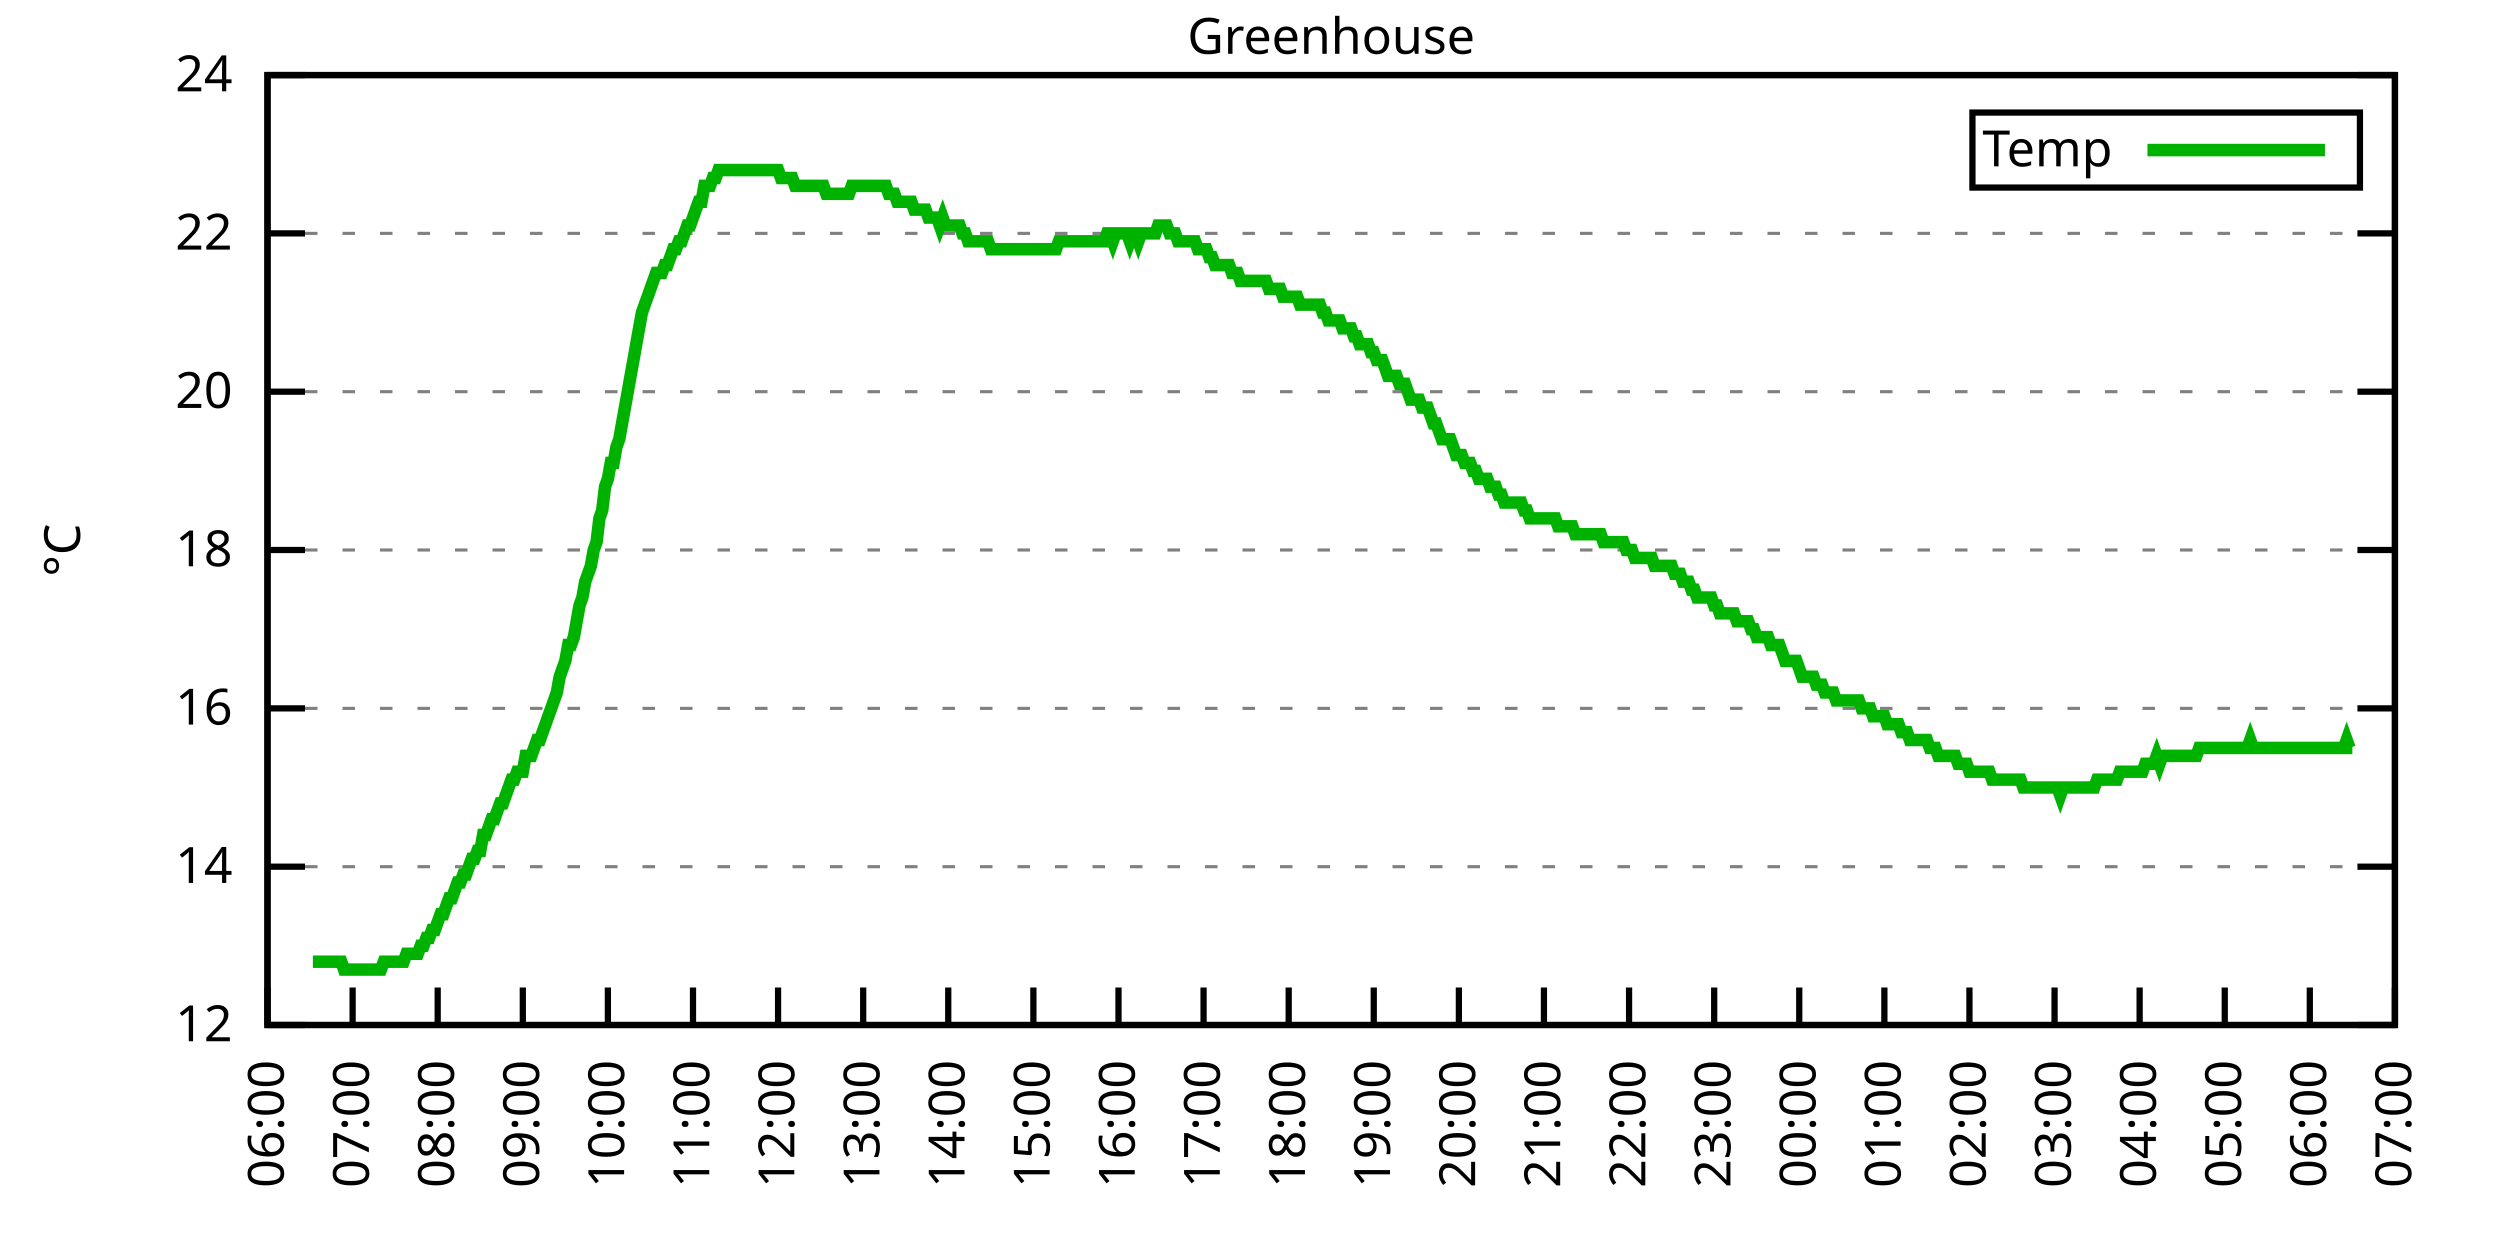
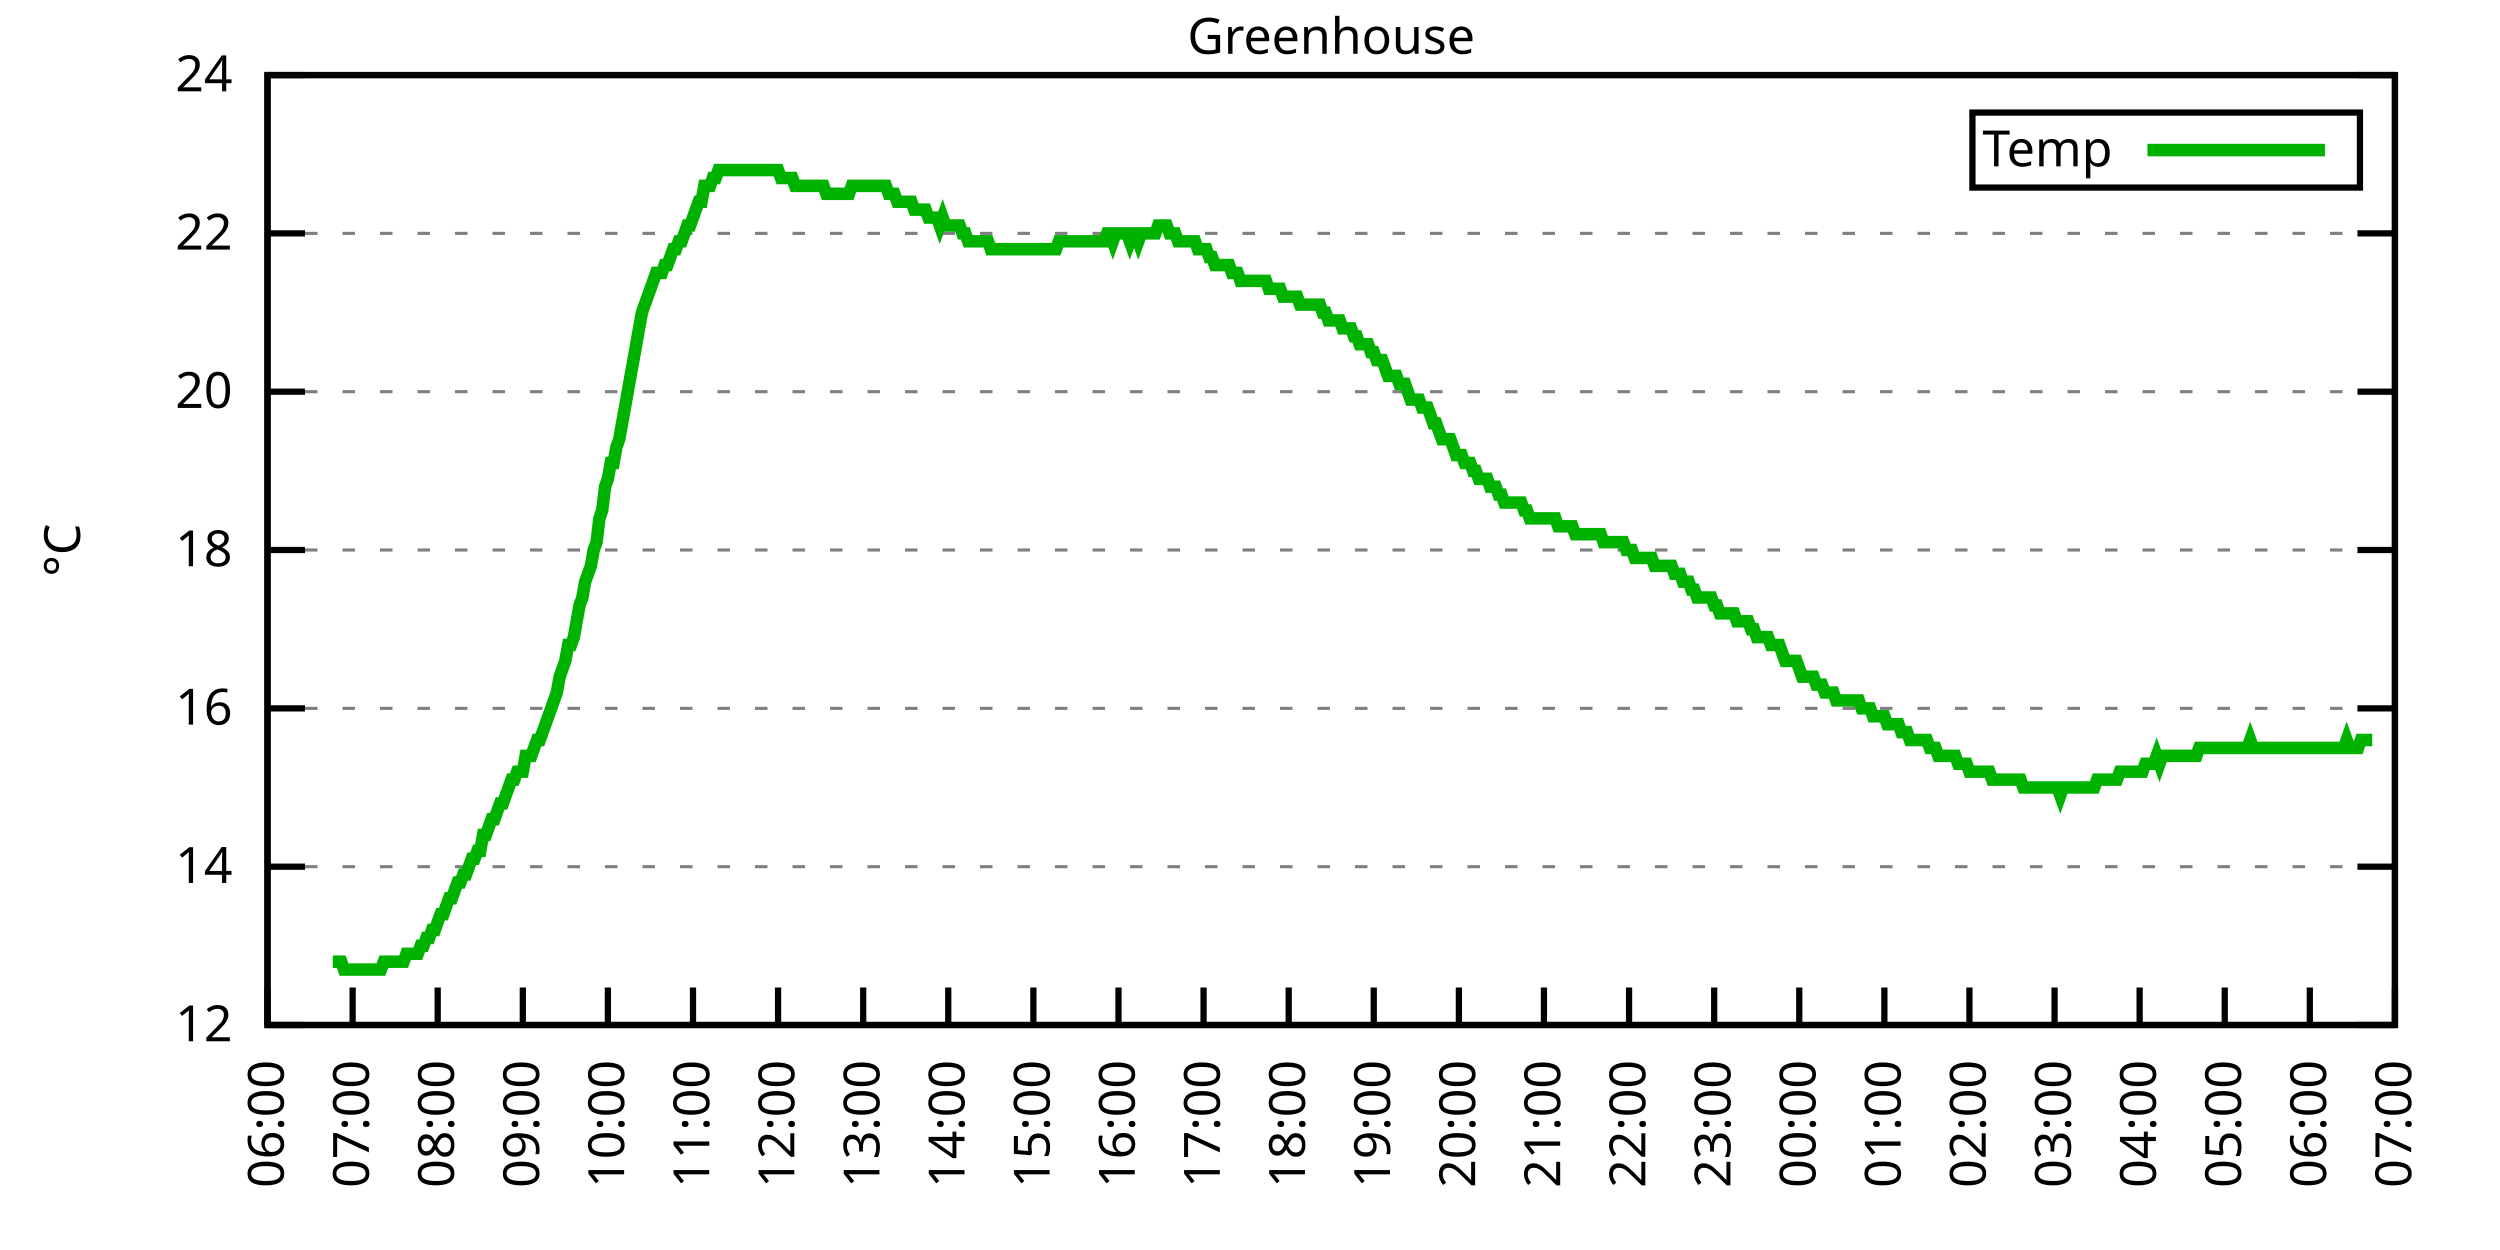
<svg xmlns="http://www.w3.org/2000/svg" xmlns:xlink="http://www.w3.org/1999/xlink" width="400" height="200" viewBox="0 0 400 200">
  <g id="gnuplot_canvas">
    <rect x="0" y="0" width="400" height="200" fill="none" />
    <defs>
      <circle id="gpDot" r="0.5" stroke-width="0.5" stroke="currentColor" />
      <path id="gpPt0" stroke-width="0.333" stroke="currentColor" d="M-1,0 h2 M0,-1 v2" />
      <path id="gpPt1" stroke-width="0.333" stroke="currentColor" d="M-1,-1 L1,1 M1,-1 L-1,1" />
      <path id="gpPt2" stroke-width="0.333" stroke="currentColor" d="M-1,0 L1,0 M0,-1 L0,1 M-1,-1 L1,1 M-1,1 L1,-1" />
      <rect id="gpPt3" stroke-width="0.333" stroke="currentColor" x="-1" y="-1" width="2" height="2" />
      <rect id="gpPt4" stroke-width="0.333" stroke="currentColor" fill="currentColor" x="-1" y="-1" width="2" height="2" />
      <circle id="gpPt5" stroke-width="0.333" stroke="currentColor" cx="0" cy="0" r="1" />
      <use xlink:href="#gpPt5" id="gpPt6" fill="currentColor" stroke="none" />
      <path id="gpPt7" stroke-width="0.333" stroke="currentColor" d="M0,-1.33 L-1.33,0.67 L1.33,0.67 z" />
      <use xlink:href="#gpPt7" id="gpPt8" fill="currentColor" stroke="none" />
      <use xlink:href="#gpPt7" id="gpPt9" stroke="currentColor" transform="rotate(180)" />
      <use xlink:href="#gpPt9" id="gpPt10" fill="currentColor" stroke="none" />
      <use xlink:href="#gpPt3" id="gpPt11" stroke="currentColor" transform="rotate(45)" />
      <use xlink:href="#gpPt11" id="gpPt12" fill="currentColor" stroke="none" />
      <path id="gpPt13" stroke-width="0.333" stroke="currentColor" d="M0,1.330 L1.265,0.411 L0.782,-1.067 L-0.782,-1.076 L-1.265,0.411 z" />
      <use xlink:href="#gpPt13" id="gpPt14" fill="currentColor" stroke="none" />
      <filter id="textbox" filterUnits="objectBoundingBox" x="0" y="0" height="1" width="1">
        <feFlood flood-color="white" flood-opacity="1" result="bgnd" />
        <feComposite in="SourceGraphic" in2="bgnd" operator="atop" />
      </filter>
      <filter id="greybox" filterUnits="objectBoundingBox" x="0" y="0" height="1" width="1">
        <feFlood flood-color="lightgrey" flood-opacity="1" result="grey" />
        <feComposite in="SourceGraphic" in2="grey" operator="atop" />
      </filter>
    </defs>
    <g fill="none" color="white" stroke="currentColor" stroke-width="1.00" stroke-linecap="butt" stroke-linejoin="miter">
</g>
    <g fill="none" color="black" stroke="currentColor" stroke-width="1.00" stroke-linecap="butt" stroke-linejoin="miter">
      <g stroke="none" shape-rendering="crispEdges">
        <polygon fill="rgb(255, 255, 255)" points="42.80,164.00 383.18,164.00 383.18,12.02 42.80,12.02 " />
      </g>
    </g>
    <g fill="none" color="black" stroke="currentColor" stroke-width="1.00" stroke-linecap="butt" stroke-linejoin="miter">
</g>
    <g fill="none" color="black" stroke="black" stroke-width="0.50" stroke-linecap="butt" stroke-linejoin="miter">
</g>
    <g fill="none" color="gray" stroke="currentColor" stroke-width="0.50" stroke-linecap="butt" stroke-linejoin="miter">
      <path stroke="gray" stroke-dasharray="2,4" class="gridline" d="M42.80,164.00 L383.19,164.00  " />
    </g>
    <g fill="none" color="gray" stroke="gray" stroke-width="1.00" stroke-linecap="butt" stroke-linejoin="miter">
</g>
    <g fill="none" color="black" stroke="currentColor" stroke-width="1.00" stroke-linecap="butt" stroke-linejoin="miter">
      <path stroke="black" d="M42.80,164.00 L48.80,164.00 M383.19,164.00 L377.19,164.00  " />
      <g transform="translate(37.20,166.60)" stroke="none" fill="black" font-family="Sans" font-size="8.00" text-anchor="end">
        <text>
          <tspan font-family="Sans"> 12</tspan>
        </text>
      </g>
    </g>
    <g fill="none" color="black" stroke="currentColor" stroke-width="1.00" stroke-linecap="butt" stroke-linejoin="miter">
</g>
    <g fill="none" color="black" stroke="black" stroke-width="0.50" stroke-linecap="butt" stroke-linejoin="miter">
</g>
    <g fill="none" color="gray" stroke="currentColor" stroke-width="0.50" stroke-linecap="butt" stroke-linejoin="miter">
      <path stroke="gray" stroke-dasharray="2,4" class="gridline" d="M42.80,138.67 L383.19,138.67  " />
    </g>
    <g fill="none" color="gray" stroke="gray" stroke-width="1.00" stroke-linecap="butt" stroke-linejoin="miter">
</g>
    <g fill="none" color="black" stroke="currentColor" stroke-width="1.00" stroke-linecap="butt" stroke-linejoin="miter">
      <path stroke="black" d="M42.80,138.67 L48.80,138.67 M383.19,138.67 L377.19,138.67  " />
      <g transform="translate(37.20,141.27)" stroke="none" fill="black" font-family="Sans" font-size="8.00" text-anchor="end">
        <text>
          <tspan font-family="Sans"> 14</tspan>
        </text>
      </g>
    </g>
    <g fill="none" color="black" stroke="currentColor" stroke-width="1.00" stroke-linecap="butt" stroke-linejoin="miter">
</g>
    <g fill="none" color="black" stroke="black" stroke-width="0.50" stroke-linecap="butt" stroke-linejoin="miter">
</g>
    <g fill="none" color="gray" stroke="currentColor" stroke-width="0.50" stroke-linecap="butt" stroke-linejoin="miter">
      <path stroke="gray" stroke-dasharray="2,4" class="gridline" d="M42.80,113.34 L383.19,113.34  " />
    </g>
    <g fill="none" color="gray" stroke="gray" stroke-width="1.00" stroke-linecap="butt" stroke-linejoin="miter">
</g>
    <g fill="none" color="black" stroke="currentColor" stroke-width="1.00" stroke-linecap="butt" stroke-linejoin="miter">
      <path stroke="black" d="M42.80,113.34 L48.80,113.34 M383.19,113.34 L377.19,113.34  " />
      <g transform="translate(37.20,115.94)" stroke="none" fill="black" font-family="Sans" font-size="8.00" text-anchor="end">
        <text>
          <tspan font-family="Sans"> 16</tspan>
        </text>
      </g>
    </g>
    <g fill="none" color="black" stroke="currentColor" stroke-width="1.00" stroke-linecap="butt" stroke-linejoin="miter">
</g>
    <g fill="none" color="black" stroke="black" stroke-width="0.50" stroke-linecap="butt" stroke-linejoin="miter">
</g>
    <g fill="none" color="gray" stroke="currentColor" stroke-width="0.50" stroke-linecap="butt" stroke-linejoin="miter">
      <path stroke="gray" stroke-dasharray="2,4" class="gridline" d="M42.80,88.00 L383.19,88.00  " />
    </g>
    <g fill="none" color="gray" stroke="gray" stroke-width="1.00" stroke-linecap="butt" stroke-linejoin="miter">
</g>
    <g fill="none" color="black" stroke="currentColor" stroke-width="1.00" stroke-linecap="butt" stroke-linejoin="miter">
      <path stroke="black" d="M42.80,88.00 L48.80,88.00 M383.19,88.00 L377.19,88.00  " />
      <g transform="translate(37.20,90.60)" stroke="none" fill="black" font-family="Sans" font-size="8.00" text-anchor="end">
        <text>
          <tspan font-family="Sans"> 18</tspan>
        </text>
      </g>
    </g>
    <g fill="none" color="black" stroke="currentColor" stroke-width="1.00" stroke-linecap="butt" stroke-linejoin="miter">
</g>
    <g fill="none" color="black" stroke="black" stroke-width="0.50" stroke-linecap="butt" stroke-linejoin="miter">
</g>
    <g fill="none" color="gray" stroke="currentColor" stroke-width="0.50" stroke-linecap="butt" stroke-linejoin="miter">
      <path stroke="gray" stroke-dasharray="2,4" class="gridline" d="M42.80,62.67 L383.19,62.67  " />
    </g>
    <g fill="none" color="gray" stroke="gray" stroke-width="1.00" stroke-linecap="butt" stroke-linejoin="miter">
</g>
    <g fill="none" color="black" stroke="currentColor" stroke-width="1.00" stroke-linecap="butt" stroke-linejoin="miter">
      <path stroke="black" d="M42.80,62.67 L48.80,62.67 M383.19,62.67 L377.19,62.67  " />
      <g transform="translate(37.20,65.27)" stroke="none" fill="black" font-family="Sans" font-size="8.00" text-anchor="end">
        <text>
          <tspan font-family="Sans"> 20</tspan>
        </text>
      </g>
    </g>
    <g fill="none" color="black" stroke="currentColor" stroke-width="1.00" stroke-linecap="butt" stroke-linejoin="miter">
</g>
    <g fill="none" color="black" stroke="black" stroke-width="0.50" stroke-linecap="butt" stroke-linejoin="miter">
</g>
    <g fill="none" color="gray" stroke="currentColor" stroke-width="0.50" stroke-linecap="butt" stroke-linejoin="miter">
      <path stroke="gray" stroke-dasharray="2,4" class="gridline" d="M42.80,37.34 L383.19,37.34  " />
    </g>
    <g fill="none" color="gray" stroke="gray" stroke-width="1.00" stroke-linecap="butt" stroke-linejoin="miter">
</g>
    <g fill="none" color="black" stroke="currentColor" stroke-width="1.00" stroke-linecap="butt" stroke-linejoin="miter">
      <path stroke="black" d="M42.80,37.34 L48.80,37.34 M383.19,37.34 L377.19,37.34  " />
      <g transform="translate(37.20,39.94)" stroke="none" fill="black" font-family="Sans" font-size="8.00" text-anchor="end">
        <text>
          <tspan font-family="Sans"> 22</tspan>
        </text>
      </g>
    </g>
    <g fill="none" color="black" stroke="currentColor" stroke-width="1.00" stroke-linecap="butt" stroke-linejoin="miter">
</g>
    <g fill="none" color="black" stroke="black" stroke-width="0.50" stroke-linecap="butt" stroke-linejoin="miter">
</g>
    <g fill="none" color="gray" stroke="currentColor" stroke-width="0.50" stroke-linecap="butt" stroke-linejoin="miter">
      <path stroke="gray" stroke-dasharray="2,4" class="gridline" d="M42.80,12.01 L383.19,12.01  " />
    </g>
    <g fill="none" color="gray" stroke="gray" stroke-width="1.00" stroke-linecap="butt" stroke-linejoin="miter">
</g>
    <g fill="none" color="black" stroke="currentColor" stroke-width="1.00" stroke-linecap="butt" stroke-linejoin="miter">
      <path stroke="black" d="M42.80,12.01 L48.80,12.01 M383.19,12.01 L377.19,12.01  " />
      <g transform="translate(37.20,14.61)" stroke="none" fill="black" font-family="Sans" font-size="8.00" text-anchor="end">
        <text>
          <tspan font-family="Sans"> 24</tspan>
        </text>
      </g>
    </g>
    <g fill="none" color="black" stroke="currentColor" stroke-width="1.00" stroke-linecap="butt" stroke-linejoin="miter">
      <path stroke="black" d="M42.80,164.00 L42.80,158.00  " />
      <g transform="translate(45.40,169.60) rotate(270.00)" stroke="none" fill="black" font-family="Sans" font-size="8.00" text-anchor="end">
        <text>
          <tspan font-family="Sans">06:00</tspan>
        </text>
      </g>
    </g>
    <g fill="none" color="black" stroke="currentColor" stroke-width="1.00" stroke-linecap="butt" stroke-linejoin="miter">
      <path stroke="black" d="M56.42,164.00 L56.42,158.00  " />
      <g transform="translate(59.02,169.60) rotate(270.00)" stroke="none" fill="black" font-family="Sans" font-size="8.00" text-anchor="end">
        <text>
          <tspan font-family="Sans">07:00</tspan>
        </text>
      </g>
    </g>
    <g fill="none" color="black" stroke="currentColor" stroke-width="1.00" stroke-linecap="butt" stroke-linejoin="miter">
      <path stroke="black" d="M70.03,164.00 L70.03,158.00  " />
      <g transform="translate(72.63,169.60) rotate(270.00)" stroke="none" fill="black" font-family="Sans" font-size="8.00" text-anchor="end">
        <text>
          <tspan font-family="Sans">08:00</tspan>
        </text>
      </g>
    </g>
    <g fill="none" color="black" stroke="currentColor" stroke-width="1.00" stroke-linecap="butt" stroke-linejoin="miter">
      <path stroke="black" d="M83.65,164.00 L83.65,158.00  " />
      <g transform="translate(86.25,169.60) rotate(270.00)" stroke="none" fill="black" font-family="Sans" font-size="8.00" text-anchor="end">
        <text>
          <tspan font-family="Sans">09:00</tspan>
        </text>
      </g>
    </g>
    <g fill="none" color="black" stroke="currentColor" stroke-width="1.00" stroke-linecap="butt" stroke-linejoin="miter">
      <path stroke="black" d="M97.26,164.00 L97.26,158.00  " />
      <g transform="translate(99.86,169.60) rotate(270.00)" stroke="none" fill="black" font-family="Sans" font-size="8.00" text-anchor="end">
        <text>
          <tspan font-family="Sans">10:00</tspan>
        </text>
      </g>
    </g>
    <g fill="none" color="black" stroke="currentColor" stroke-width="1.00" stroke-linecap="butt" stroke-linejoin="miter">
      <path stroke="black" d="M110.88,164.00 L110.88,158.00  " />
      <g transform="translate(113.48,169.60) rotate(270.00)" stroke="none" fill="black" font-family="Sans" font-size="8.00" text-anchor="end">
        <text>
          <tspan font-family="Sans">11:00</tspan>
        </text>
      </g>
    </g>
    <g fill="none" color="black" stroke="currentColor" stroke-width="1.00" stroke-linecap="butt" stroke-linejoin="miter">
      <path stroke="black" d="M124.49,164.00 L124.49,158.00  " />
      <g transform="translate(127.09,169.60) rotate(270.00)" stroke="none" fill="black" font-family="Sans" font-size="8.00" text-anchor="end">
        <text>
          <tspan font-family="Sans">12:00</tspan>
        </text>
      </g>
    </g>
    <g fill="none" color="black" stroke="currentColor" stroke-width="1.00" stroke-linecap="butt" stroke-linejoin="miter">
      <path stroke="black" d="M138.11,164.00 L138.11,158.00  " />
      <g transform="translate(140.71,169.60) rotate(270.00)" stroke="none" fill="black" font-family="Sans" font-size="8.00" text-anchor="end">
        <text>
          <tspan font-family="Sans">13:00</tspan>
        </text>
      </g>
    </g>
    <g fill="none" color="black" stroke="currentColor" stroke-width="1.00" stroke-linecap="butt" stroke-linejoin="miter">
      <path stroke="black" d="M151.72,164.00 L151.72,158.00  " />
      <g transform="translate(154.32,169.60) rotate(270.00)" stroke="none" fill="black" font-family="Sans" font-size="8.00" text-anchor="end">
        <text>
          <tspan font-family="Sans">14:00</tspan>
        </text>
      </g>
    </g>
    <g fill="none" color="black" stroke="currentColor" stroke-width="1.00" stroke-linecap="butt" stroke-linejoin="miter">
      <path stroke="black" d="M165.34,164.00 L165.34,158.00  " />
      <g transform="translate(167.94,169.60) rotate(270.00)" stroke="none" fill="black" font-family="Sans" font-size="8.00" text-anchor="end">
        <text>
          <tspan font-family="Sans">15:00</tspan>
        </text>
      </g>
    </g>
    <g fill="none" color="black" stroke="currentColor" stroke-width="1.00" stroke-linecap="butt" stroke-linejoin="miter">
      <path stroke="black" d="M178.96,164.00 L178.96,158.00  " />
      <g transform="translate(181.56,169.60) rotate(270.00)" stroke="none" fill="black" font-family="Sans" font-size="8.00" text-anchor="end">
        <text>
          <tspan font-family="Sans">16:00</tspan>
        </text>
      </g>
    </g>
    <g fill="none" color="black" stroke="currentColor" stroke-width="1.00" stroke-linecap="butt" stroke-linejoin="miter">
      <path stroke="black" d="M192.57,164.00 L192.57,158.00  " />
      <g transform="translate(195.17,169.60) rotate(270.00)" stroke="none" fill="black" font-family="Sans" font-size="8.00" text-anchor="end">
        <text>
          <tspan font-family="Sans">17:00</tspan>
        </text>
      </g>
    </g>
    <g fill="none" color="black" stroke="currentColor" stroke-width="1.00" stroke-linecap="butt" stroke-linejoin="miter">
      <path stroke="black" d="M206.19,164.00 L206.19,158.00  " />
      <g transform="translate(208.79,169.60) rotate(270.00)" stroke="none" fill="black" font-family="Sans" font-size="8.00" text-anchor="end">
        <text>
          <tspan font-family="Sans">18:00</tspan>
        </text>
      </g>
    </g>
    <g fill="none" color="black" stroke="currentColor" stroke-width="1.00" stroke-linecap="butt" stroke-linejoin="miter">
      <path stroke="black" d="M219.80,164.00 L219.80,158.00  " />
      <g transform="translate(222.40,169.60) rotate(270.00)" stroke="none" fill="black" font-family="Sans" font-size="8.00" text-anchor="end">
        <text>
          <tspan font-family="Sans">19:00</tspan>
        </text>
      </g>
    </g>
    <g fill="none" color="black" stroke="currentColor" stroke-width="1.00" stroke-linecap="butt" stroke-linejoin="miter">
      <path stroke="black" d="M233.42,164.00 L233.42,158.00  " />
      <g transform="translate(236.02,169.60) rotate(270.00)" stroke="none" fill="black" font-family="Sans" font-size="8.00" text-anchor="end">
        <text>
          <tspan font-family="Sans">20:00</tspan>
        </text>
      </g>
    </g>
    <g fill="none" color="black" stroke="currentColor" stroke-width="1.00" stroke-linecap="butt" stroke-linejoin="miter">
      <path stroke="black" d="M247.03,164.00 L247.03,158.00  " />
      <g transform="translate(249.63,169.60) rotate(270.00)" stroke="none" fill="black" font-family="Sans" font-size="8.00" text-anchor="end">
        <text>
          <tspan font-family="Sans">21:00</tspan>
        </text>
      </g>
    </g>
    <g fill="none" color="black" stroke="currentColor" stroke-width="1.00" stroke-linecap="butt" stroke-linejoin="miter">
      <path stroke="black" d="M260.65,164.00 L260.65,158.00  " />
      <g transform="translate(263.25,169.60) rotate(270.00)" stroke="none" fill="black" font-family="Sans" font-size="8.00" text-anchor="end">
        <text>
          <tspan font-family="Sans">22:00</tspan>
        </text>
      </g>
    </g>
    <g fill="none" color="black" stroke="currentColor" stroke-width="1.00" stroke-linecap="butt" stroke-linejoin="miter">
      <path stroke="black" d="M274.27,164.00 L274.27,158.00  " />
      <g transform="translate(276.87,169.60) rotate(270.00)" stroke="none" fill="black" font-family="Sans" font-size="8.00" text-anchor="end">
        <text>
          <tspan font-family="Sans">23:00</tspan>
        </text>
      </g>
    </g>
    <g fill="none" color="black" stroke="currentColor" stroke-width="1.00" stroke-linecap="butt" stroke-linejoin="miter">
      <path stroke="black" d="M287.88,164.00 L287.88,158.00  " />
      <g transform="translate(290.48,169.60) rotate(270.00)" stroke="none" fill="black" font-family="Sans" font-size="8.00" text-anchor="end">
        <text>
          <tspan font-family="Sans">00:00</tspan>
        </text>
      </g>
    </g>
    <g fill="none" color="black" stroke="currentColor" stroke-width="1.00" stroke-linecap="butt" stroke-linejoin="miter">
      <path stroke="black" d="M301.50,164.00 L301.50,158.00  " />
      <g transform="translate(304.10,169.60) rotate(270.00)" stroke="none" fill="black" font-family="Sans" font-size="8.00" text-anchor="end">
        <text>
          <tspan font-family="Sans">01:00</tspan>
        </text>
      </g>
    </g>
    <g fill="none" color="black" stroke="currentColor" stroke-width="1.00" stroke-linecap="butt" stroke-linejoin="miter">
      <path stroke="black" d="M315.11,164.00 L315.11,158.00  " />
      <g transform="translate(317.71,169.60) rotate(270.00)" stroke="none" fill="black" font-family="Sans" font-size="8.00" text-anchor="end">
        <text>
          <tspan font-family="Sans">02:00</tspan>
        </text>
      </g>
    </g>
    <g fill="none" color="black" stroke="currentColor" stroke-width="1.00" stroke-linecap="butt" stroke-linejoin="miter">
      <path stroke="black" d="M328.73,164.00 L328.73,158.00  " />
      <g transform="translate(331.33,169.60) rotate(270.00)" stroke="none" fill="black" font-family="Sans" font-size="8.00" text-anchor="end">
        <text>
          <tspan font-family="Sans">03:00</tspan>
        </text>
      </g>
    </g>
    <g fill="none" color="black" stroke="currentColor" stroke-width="1.00" stroke-linecap="butt" stroke-linejoin="miter">
      <path stroke="black" d="M342.34,164.00 L342.34,158.00  " />
      <g transform="translate(344.94,169.60) rotate(270.00)" stroke="none" fill="black" font-family="Sans" font-size="8.00" text-anchor="end">
        <text>
          <tspan font-family="Sans">04:00</tspan>
        </text>
      </g>
    </g>
    <g fill="none" color="black" stroke="currentColor" stroke-width="1.00" stroke-linecap="butt" stroke-linejoin="miter">
      <path stroke="black" d="M355.96,164.00 L355.96,158.00  " />
      <g transform="translate(358.56,169.60) rotate(270.00)" stroke="none" fill="black" font-family="Sans" font-size="8.00" text-anchor="end">
        <text>
          <tspan font-family="Sans">05:00</tspan>
        </text>
      </g>
    </g>
    <g fill="none" color="black" stroke="currentColor" stroke-width="1.00" stroke-linecap="butt" stroke-linejoin="miter">
      <path stroke="black" d="M369.57,164.00 L369.57,158.00  " />
      <g transform="translate(372.17,169.60) rotate(270.00)" stroke="none" fill="black" font-family="Sans" font-size="8.00" text-anchor="end">
        <text>
          <tspan font-family="Sans">06:00</tspan>
        </text>
      </g>
    </g>
    <g fill="none" color="black" stroke="currentColor" stroke-width="1.00" stroke-linecap="butt" stroke-linejoin="miter">
      <path stroke="black" d="M383.19,164.00 L383.19,158.00  " />
      <g transform="translate(385.79,169.60) rotate(270.00)" stroke="none" fill="black" font-family="Sans" font-size="8.00" text-anchor="end">
        <text>
          <tspan font-family="Sans">07:00</tspan>
        </text>
      </g>
    </g>
    <g fill="none" color="black" stroke="currentColor" stroke-width="1.00" stroke-linecap="butt" stroke-linejoin="miter">
</g>
    <g fill="none" color="black" stroke="currentColor" stroke-width="1.00" stroke-linecap="butt" stroke-linejoin="miter">
      <path stroke="black" d="M42.80,12.01 L42.80,164.00 L383.19,164.00 L383.19,12.01 L42.80,12.01 Z  " />
    </g>
    <g fill="none" color="black" stroke="currentColor" stroke-width="1.00" stroke-linecap="butt" stroke-linejoin="miter">
</g>
    <g fill="none" color="black" stroke="currentColor" stroke-width="1.00" stroke-linecap="butt" stroke-linejoin="miter">
      <path stroke="black" d="M315.59,30.01 L315.59,18.01 L377.59,18.01 L377.59,30.01 L315.59,30.01 Z  " />
    </g>
    <g id="Greenhouse_plot_1">
      <g fill="none" color="white" stroke="black" stroke-width="2.00" stroke-linecap="butt" stroke-linejoin="miter">
</g>
      <g fill="none" color="black" stroke="currentColor" stroke-width="2.00" stroke-linecap="butt" stroke-linejoin="miter">
        <g transform="translate(337.99,26.61)" stroke="none" fill="black" font-family="Sans" font-size="8.00" text-anchor="end">
          <text>
            <tspan font-family="Sans">Temp</tspan>
          </text>
        </g>
      </g>
      <g fill="none" color="black" stroke="currentColor" stroke-width="2.00" stroke-linecap="butt" stroke-linejoin="miter">
-         <path stroke="rgb(  0, 178,   0)" d="M343.59,24.01 L371.99,24.01 M50.06,153.87 L50.52,153.87 L50.97,153.87 L51.42,153.87 L51.88,153.87 L52.33,153.87   L52.78,153.87 L53.24,153.87 L53.69,153.87 L54.15,153.87 L54.60,153.87 L55.05,155.13 L55.51,155.13 L55.96,155.13   L56.42,155.13 L56.87,155.13 L57.32,155.13 L57.78,155.13 L58.23,155.13 L58.68,155.13 L59.14,155.13 L59.59,155.13   L60.05,155.13 L60.50,155.13 L60.95,155.13 L61.41,153.87 L61.86,153.87 L62.32,153.87 L62.77,153.87 L63.22,153.87   L63.68,153.87 L64.13,153.87 L64.58,153.87 L65.04,152.60 L65.49,152.60 L65.95,152.60 L66.40,152.60 L66.85,152.60   L67.31,151.33 L67.76,151.33 L68.22,150.07 L68.67,150.07 L69.12,148.80 L69.58,148.80 L70.03,147.53 L70.49,146.27   L70.94,146.27 L71.39,145.00 L71.85,143.73 L72.30,143.73 L72.75,142.47 L73.21,141.20 L73.66,141.20 L74.12,139.93   L74.57,139.93 L75.02,138.67 L75.48,137.40 L75.93,137.40 L76.39,136.14 L76.84,136.14 L77.29,133.60 L77.75,133.60   L78.20,132.34 L78.65,131.07 L79.11,131.07 L79.56,129.80 L80.02,128.54 L80.47,128.54 L80.92,127.27 L81.38,126.00   L81.83,124.74 L82.29,124.74 L82.74,123.47 L83.19,123.47 L83.65,123.47 L84.10,120.94 L84.55,120.94 L85.01,120.94   L85.46,119.67 L85.92,118.40 L86.37,118.40 L86.82,117.14 L87.28,115.87 L87.73,114.60 L88.19,113.34 L88.64,112.07   L89.09,110.80 L89.55,108.27 L90.00,107.00 L90.45,105.74 L90.91,103.20 L91.36,103.20 L91.82,101.94 L92.27,99.40   L92.72,96.87 L93.18,95.60 L93.63,93.07 L94.09,91.80 L94.54,90.54 L94.99,88.00 L95.45,86.74 L95.90,82.94   L96.35,81.67 L96.81,77.87 L97.26,76.61 L97.72,74.07 L98.17,74.07 L98.62,71.54 L99.08,70.27 L99.53,67.74   L99.99,65.21 L100.44,62.67 L100.89,60.14 L101.35,57.61 L101.80,55.07 L102.25,52.54 L102.71,50.01 L103.16,48.74   L103.62,47.47 L104.07,46.21 L104.52,44.94 L104.98,43.67 L105.43,43.67 L105.89,43.67 L106.34,42.41 L106.79,42.41   L107.25,41.14 L107.70,39.87 L108.15,39.87 L108.61,38.61 L109.06,38.61 L109.52,37.34 L109.97,36.08 L110.42,36.08   L110.88,34.81 L111.33,33.54 L111.79,32.28 L112.24,32.28 L112.69,29.74 L113.15,29.74 L113.60,29.74 L114.05,28.48   L114.51,28.48 L114.96,27.21 L115.42,27.21 L115.87,27.21 L116.32,27.21 L116.78,27.21 L117.23,27.21 L117.69,27.21   L118.14,27.21 L118.59,27.21 L119.05,27.21 L119.50,27.21 L119.96,27.21 L120.41,27.21 L120.86,27.21 L121.32,27.21   L121.77,27.21 L122.22,27.21 L122.68,27.21 L123.13,27.21 L123.59,27.21 L124.04,27.21 L124.49,27.21 L124.95,28.48   L125.40,28.48 L125.86,28.48 L126.31,28.48 L126.76,28.48 L127.22,29.74 L127.67,29.74 L128.12,29.74 L128.58,29.74   L129.03,29.74 L129.49,29.74 L129.94,29.74 L130.39,29.74 L130.85,29.74 L131.30,29.74 L131.76,29.74 L132.21,31.01   L132.66,31.01 L133.12,31.01 L133.57,31.01 L134.02,31.01 L134.48,31.01 L134.93,31.01 L135.39,31.01 L135.84,31.01   L136.29,29.74 L136.75,29.74 L137.20,29.74 L137.66,29.74 L138.11,29.74 L138.56,29.74 L139.02,29.74 L139.47,29.74   L139.92,29.74 L140.38,29.74 L140.83,29.74 L141.29,29.74 L141.74,29.74 L142.19,31.01 L142.65,31.01 L143.10,31.01   L143.56,32.28 L144.01,32.28 L144.46,32.28 L144.92,32.28 L145.37,32.28 L145.82,32.28 L146.28,33.54 L146.73,33.54   L147.19,33.54 L147.64,33.54 L148.09,33.54 L148.55,34.81 L149.00,34.81 L149.46,34.81 L149.91,34.81 L150.36,36.08   L150.82,34.81 L151.27,36.08 L151.72,36.08 L152.18,36.08 L152.63,36.08 L153.09,36.08 L153.54,36.08 L153.99,37.34   L154.45,37.34 L154.90,38.61 L155.36,38.61 L155.81,38.61 L156.26,38.61 L156.72,38.61 L157.17,38.61 L157.62,38.61   L158.08,38.61 L158.53,39.87 L158.99,39.87 L159.44,39.87 L159.89,39.87 L160.35,39.87 L160.80,39.87 L161.26,39.87   L161.71,39.87 L162.16,39.87 L162.62,39.87 L163.07,39.87 L163.52,39.87 L163.98,39.87 L164.43,39.87 L164.89,39.87   L165.34,39.87 L165.79,39.87 L166.25,39.87 L166.70,39.87 L167.16,39.87 L167.61,39.87 L168.06,39.87 L168.52,39.87   L168.97,39.87 L169.43,38.61 L169.88,38.61 L170.33,38.61 L170.79,38.61 L171.24,38.61 L171.69,38.61 L172.15,38.61   L172.60,38.61 L173.06,38.61 L173.51,38.61 L173.96,38.61 L174.42,38.61 L174.87,38.61 L175.33,38.61 L175.78,38.61   L176.23,38.61 L176.69,38.61 L177.14,37.34 L177.59,37.34 L178.05,38.61 L178.50,37.34 L178.96,37.34 L179.41,37.34   L179.86,37.34 L180.32,37.34 L180.77,38.61 L181.23,37.34 L181.68,37.34 L182.13,38.61 L182.59,37.34 L183.04,37.34   L183.49,37.34 L183.95,37.34 L184.40,37.34 L184.86,37.34 L185.31,36.08 L185.76,36.08 L186.22,36.08 L186.67,36.08   L187.13,37.34 L187.58,37.34 L188.03,37.34 L188.49,38.61 L188.94,38.61 L189.39,38.61 L189.85,38.61 L190.30,38.61   L190.76,38.61 L191.21,38.61 L191.66,39.87 L192.12,39.87 L192.57,39.87 L193.03,39.87 L193.48,41.14 L193.93,41.14   L194.39,42.41 L194.84,42.41 L195.29,42.41 L195.75,42.41 L196.20,42.41 L196.66,42.41 L197.11,43.67 L197.56,43.67   L198.02,43.67 L198.47,44.94 L198.93,44.94 L199.38,44.94 L199.83,44.94 L200.29,44.94 L200.74,44.94 L201.19,44.94   L201.65,44.94 L202.10,44.94 L202.56,44.94 L203.01,46.21 L203.46,46.21 L203.92,46.21 L204.37,46.21 L204.83,46.21   L205.28,47.47 L205.73,47.47 L206.19,47.47 L206.64,47.47 L207.09,47.47 L207.55,47.47 L208.00,48.74 L208.46,48.74   L208.91,48.74 L209.36,48.74 L209.82,48.74 L210.27,48.74 L210.73,48.74 L211.18,48.74 L211.63,50.01 L212.09,50.01   L212.54,51.27 L213.00,51.27 L213.45,51.27 L213.90,51.27 L214.36,51.27 L214.81,52.54 L215.26,52.54 L215.72,52.54   L216.17,52.54 L216.63,53.81 L217.08,53.81 L217.53,55.07 L217.99,55.07 L218.44,55.07 L218.90,55.07 L219.35,56.34   L219.80,56.34 L220.26,57.61 L220.71,57.61 L221.16,57.61 L221.62,58.87 L222.07,60.14 L222.53,60.14 L222.98,60.14   L223.43,60.14 L223.89,61.41 L224.34,61.41 L224.80,61.41 L225.25,62.67 L225.70,63.94 L226.16,63.94 L226.61,63.94   L227.06,63.94 L227.52,65.21 L227.97,65.21 L228.43,65.21 L228.88,66.47 L229.33,67.74 L229.79,67.74 L230.24,69.01   L230.70,70.27 L231.15,70.27 L231.60,70.27 L232.06,70.27 L232.51,71.54 L232.96,72.81 L233.42,72.81 L233.87,72.81   L234.33,74.07 L234.78,74.07 L235.23,74.07 L235.69,75.34 L236.14,75.34 L236.60,76.61 L237.05,76.61 L237.50,76.61   L237.96,76.61 L238.41,77.87 L238.86,77.87 L239.32,77.87 L239.77,79.14 L240.23,79.14 L240.68,80.41 L241.13,80.41   L241.59,80.41 L242.04,80.41 L242.50,80.41 L242.95,80.41 L243.40,80.41 L243.86,81.67 L244.31,81.67 L244.76,82.94   L245.22,82.94 L245.67,82.94 L246.13,82.94 L246.58,82.94 L247.03,82.94 L247.49,82.94 L247.94,82.94 L248.40,82.94   L248.85,82.94 L249.30,84.21 L249.76,84.21 L250.21,84.21 L250.66,84.21 L251.12,84.21 L251.57,84.21 L252.03,85.47   L252.48,85.47 L252.93,85.47 L253.39,85.47 L253.84,85.47 L254.30,85.47 L254.75,85.47 L255.20,85.47 L255.66,85.47   L256.11,85.47 L256.56,86.74 L257.02,86.74 L257.47,86.74 L257.93,86.74 L258.38,86.74 L258.83,86.74 L259.29,86.74   L259.74,86.74 L260.20,88.00 L260.65,88.00 L261.10,88.00 L261.56,89.27 L262.01,89.27 L262.47,89.27 L262.92,89.27   L263.37,89.27 L263.83,89.27 L264.28,89.27 L264.73,90.54 L265.19,90.54 L265.64,90.54 L266.10,90.54 L266.55,90.54   L267.00,90.54 L267.46,90.54 L267.91,91.80 L268.37,91.80 L268.82,91.80 L269.27,93.07 L269.73,93.07 L270.18,93.07   L270.63,94.34 L271.09,94.34 L271.54,95.60 L272.00,95.60 L272.45,95.60 L272.90,95.60 L273.36,95.60 L273.81,95.60   L274.27,96.87 L274.72,96.87 L275.17,98.14 L275.63,98.14 L276.08,98.14 L276.53,98.14 L276.99,98.14 L277.44,98.14   L277.90,99.40 L278.35,99.40 L278.80,99.40 L279.26,99.40 L279.71,99.40 L280.17,100.67 L280.62,100.67 L281.07,101.94   L281.53,101.94 L281.98,101.94 L282.43,101.94 L282.89,101.94 L283.34,103.20 L283.80,103.20 L284.25,103.20 L284.70,103.20   L285.16,104.47 L285.61,105.74 L286.07,105.74 L286.52,105.74 L286.97,105.74 L287.43,105.74 L287.88,107.00 L288.33,108.27   L288.79,108.27 L289.24,108.27 L289.70,108.27 L290.15,108.27 L290.60,109.54 L291.06,109.54 L291.51,109.54 L291.97,110.80   L292.42,110.80 L292.87,110.80 L293.33,110.80 L293.78,112.07 L294.23,112.07 L294.69,112.07 L295.14,112.07 L295.60,112.07   L296.05,112.07 L296.50,112.07 L296.96,112.07 L297.41,112.07 L297.87,113.34 L298.32,113.34 L298.77,113.34 L299.23,113.34   L299.68,114.60 L300.13,114.60 L300.59,114.60 L301.04,114.60 L301.50,114.60 L301.95,115.87 L302.40,115.87 L302.86,115.87   L303.31,115.87 L303.77,115.87 L304.22,117.14 L304.67,117.14 L305.13,117.14 L305.58,118.40 L306.03,118.40 L306.49,118.40   L306.94,118.40 L307.40,118.40 L307.85,118.40 L308.30,118.40 L308.76,119.67 L309.21,119.67 L309.67,119.67 L310.12,120.94   L310.57,120.94 L311.03,120.94 L311.48,120.94 L311.94,120.94 L312.39,120.94 L312.84,120.94 L313.30,122.20 L313.75,122.20   L314.20,122.20 L314.66,122.20 L315.11,123.47 L315.57,123.47 L316.02,123.47 L316.47,123.47 L316.93,123.47 L317.38,123.47   L317.84,123.47 L318.29,123.47 L318.74,124.74 L319.20,124.74 L319.65,124.74 L320.10,124.74 L320.56,124.74 L321.01,124.74   L321.47,124.74 L321.92,124.74 L322.37,124.74 L322.83,124.74 L323.28,124.74 L323.74,126.00 L324.19,126.00 L324.64,126.00   L325.10,126.00 L325.55,126.00 L326.00,126.00 L326.46,126.00 L326.91,126.00 L327.37,126.00 L327.82,126.00 L328.27,126.00   L328.73,126.00 L329.18,126.00 L329.64,127.27 L330.09,126.00 L330.54,126.00 L331.00,126.00 L331.45,126.00 L331.90,126.00   L332.36,126.00 L332.81,126.00 L333.27,126.00 L333.72,126.00 L334.17,126.00 L334.63,126.00 L335.08,126.00 L335.54,124.74   L335.99,124.74 L336.44,124.74 L336.90,124.74 L337.35,124.74 L337.80,124.74 L338.26,124.74 L338.71,124.74 L339.17,123.47   L339.62,123.47 L340.07,123.47 L340.53,123.47 L340.98,123.47 L341.44,123.47 L341.89,123.47 L342.34,123.47 L342.80,123.47   L343.25,122.20 L343.70,122.20 L344.16,122.20 L344.61,122.20 L345.07,120.94 L345.52,122.20 L345.97,120.94 L346.43,120.94   L346.88,120.94 L347.34,120.94 L347.79,120.94 L348.24,120.94 L348.70,120.94 L349.15,120.94 L349.60,120.94 L350.06,120.94   L350.51,120.94 L350.97,120.94 L351.42,120.94 L351.87,119.67 L352.33,119.67 L352.78,119.67 L353.24,119.67 L353.69,119.67   L354.14,119.67 L354.60,119.67 L355.05,119.67 L355.50,119.67 L355.96,119.67 L356.41,119.67 L356.87,119.67 L357.32,119.67   L357.77,119.67 L358.23,119.67 L358.68,119.67 L359.14,119.67 L359.59,119.67 L360.04,118.40 L360.50,119.67 L360.95,119.67   L361.41,119.67 L361.86,119.67 L362.31,119.67 L362.77,119.67 L363.22,119.67 L363.67,119.67 L364.13,119.67 L364.58,119.67   L365.04,119.67 L365.49,119.67 L365.94,119.67 L366.40,119.67 L366.85,119.67 L367.31,119.67 L367.76,119.67 L368.21,119.67   L368.67,119.67 L369.12,119.67 L369.57,119.67 L370.03,119.67 L370.48,119.67 L370.94,119.67 L371.39,119.67 L371.84,119.67   L372.30,119.67 L372.75,119.67 L373.21,119.67 L373.66,119.67 L374.11,119.67 L374.57,119.67 L375.02,119.67 L375.47,118.40   L375.93,119.67 L376.38,119.67  " />
+         <path stroke="rgb(  0, 178,   0)" d="M343.59,24.01 L371.99,24.01 M53.24,153.87 L53.69,153.87 L54.15,153.87 L54.60,153.87 L55.05,155.13 L55.51,155.13   L55.96,155.13 L56.42,155.13 L56.87,155.13 L57.32,155.13 L57.78,155.13 L58.23,155.13 L58.68,155.13 L59.14,155.13   L59.59,155.13 L60.05,155.13 L60.50,155.13 L60.95,155.13 L61.41,153.87 L61.86,153.87 L62.32,153.87 L62.77,153.87   L63.22,153.87 L63.68,153.87 L64.13,153.87 L64.58,153.87 L65.04,152.60 L65.49,152.60 L65.95,152.60 L66.40,152.60   L66.85,152.60 L67.31,151.33 L67.76,151.33 L68.22,150.07 L68.67,150.07 L69.12,148.80 L69.58,148.80 L70.03,147.53   L70.49,146.27 L70.94,146.27 L71.39,145.00 L71.85,143.73 L72.30,143.73 L72.75,142.47 L73.21,141.20 L73.66,141.20   L74.12,139.93 L74.57,139.93 L75.02,138.67 L75.48,137.40 L75.93,137.40 L76.39,136.14 L76.84,136.14 L77.29,133.60   L77.75,133.60 L78.20,132.34 L78.65,131.07 L79.11,131.07 L79.56,129.80 L80.02,128.54 L80.47,128.54 L80.92,127.27   L81.38,126.00 L81.83,124.74 L82.29,124.74 L82.74,123.47 L83.19,123.47 L83.65,123.47 L84.10,120.94 L84.55,120.94   L85.01,120.94 L85.46,119.67 L85.92,118.40 L86.37,118.40 L86.82,117.14 L87.28,115.87 L87.73,114.60 L88.19,113.34   L88.64,112.07 L89.09,110.80 L89.55,108.27 L90.00,107.00 L90.45,105.74 L90.91,103.20 L91.36,103.20 L91.82,101.94   L92.27,99.40 L92.72,96.87 L93.18,95.60 L93.63,93.07 L94.09,91.80 L94.54,90.54 L94.99,88.00 L95.45,86.74   L95.90,82.94 L96.35,81.67 L96.81,77.87 L97.26,76.61 L97.72,74.07 L98.17,74.07 L98.62,71.54 L99.08,70.27   L99.53,67.74 L99.99,65.21 L100.44,62.67 L100.89,60.14 L101.35,57.61 L101.80,55.07 L102.25,52.54 L102.71,50.01   L103.16,48.74 L103.62,47.47 L104.07,46.21 L104.52,44.94 L104.98,43.67 L105.43,43.67 L105.89,43.67 L106.34,42.41   L106.79,42.41 L107.25,41.14 L107.70,39.87 L108.15,39.87 L108.61,38.61 L109.06,38.61 L109.52,37.34 L109.97,36.08   L110.42,36.08 L110.88,34.81 L111.33,33.54 L111.79,32.28 L112.24,32.28 L112.69,29.74 L113.15,29.74 L113.60,29.74   L114.05,28.48 L114.51,28.48 L114.96,27.21 L115.42,27.21 L115.87,27.21 L116.32,27.21 L116.78,27.21 L117.23,27.21   L117.69,27.21 L118.14,27.21 L118.59,27.21 L119.05,27.21 L119.50,27.21 L119.96,27.21 L120.41,27.21 L120.86,27.21   L121.32,27.21 L121.77,27.21 L122.22,27.21 L122.68,27.21 L123.13,27.21 L123.59,27.21 L124.04,27.21 L124.49,27.21   L124.95,28.48 L125.40,28.48 L125.86,28.48 L126.31,28.48 L126.76,28.48 L127.22,29.74 L127.67,29.74 L128.12,29.74   L128.58,29.74 L129.03,29.74 L129.49,29.74 L129.94,29.74 L130.39,29.74 L130.85,29.74 L131.30,29.74 L131.76,29.74   L132.21,31.01 L132.66,31.01 L133.12,31.01 L133.57,31.01 L134.02,31.01 L134.48,31.01 L134.93,31.01 L135.39,31.01   L135.84,31.01 L136.29,29.74 L136.75,29.74 L137.20,29.74 L137.66,29.74 L138.11,29.74 L138.56,29.74 L139.02,29.74   L139.47,29.74 L139.92,29.74 L140.38,29.74 L140.83,29.74 L141.29,29.74 L141.74,29.74 L142.19,31.01 L142.65,31.01   L143.10,31.01 L143.56,32.28 L144.01,32.28 L144.46,32.28 L144.92,32.28 L145.37,32.28 L145.82,32.28 L146.28,33.54   L146.73,33.54 L147.19,33.54 L147.64,33.54 L148.09,33.54 L148.55,34.81 L149.00,34.81 L149.46,34.81 L149.91,34.81   L150.36,36.08 L150.82,34.81 L151.27,36.08 L151.72,36.08 L152.18,36.08 L152.63,36.08 L153.09,36.08 L153.54,36.08   L153.99,37.34 L154.45,37.34 L154.90,38.61 L155.36,38.61 L155.81,38.61 L156.26,38.61 L156.72,38.61 L157.17,38.61   L157.62,38.61 L158.08,38.61 L158.53,39.87 L158.99,39.87 L159.44,39.87 L159.89,39.87 L160.35,39.87 L160.80,39.87   L161.26,39.87 L161.71,39.87 L162.16,39.87 L162.62,39.87 L163.07,39.87 L163.52,39.87 L163.98,39.87 L164.43,39.87   L164.89,39.87 L165.34,39.87 L165.79,39.87 L166.25,39.87 L166.70,39.87 L167.16,39.87 L167.61,39.87 L168.06,39.87   L168.52,39.87 L168.97,39.87 L169.43,38.61 L169.88,38.61 L170.33,38.61 L170.79,38.61 L171.24,38.61 L171.69,38.61   L172.15,38.61 L172.60,38.61 L173.06,38.61 L173.51,38.61 L173.96,38.61 L174.42,38.61 L174.87,38.61 L175.33,38.61   L175.78,38.61 L176.23,38.61 L176.69,38.61 L177.14,37.34 L177.59,37.34 L178.05,38.61 L178.50,37.34 L178.96,37.34   L179.41,37.34 L179.86,37.34 L180.32,37.34 L180.77,38.61 L181.23,37.34 L181.68,37.34 L182.13,38.61 L182.59,37.34   L183.04,37.34 L183.49,37.34 L183.95,37.34 L184.40,37.34 L184.86,37.34 L185.31,36.08 L185.76,36.08 L186.22,36.08   L186.67,36.08 L187.13,37.34 L187.58,37.34 L188.03,37.34 L188.49,38.61 L188.94,38.61 L189.39,38.61 L189.85,38.61   L190.30,38.61 L190.76,38.61 L191.21,38.61 L191.66,39.87 L192.12,39.87 L192.57,39.87 L193.03,39.87 L193.48,41.14   L193.93,41.14 L194.39,42.41 L194.84,42.41 L195.29,42.41 L195.75,42.41 L196.20,42.41 L196.66,42.41 L197.11,43.67   L197.56,43.67 L198.02,43.67 L198.47,44.94 L198.93,44.94 L199.38,44.94 L199.83,44.94 L200.29,44.94 L200.74,44.94   L201.19,44.94 L201.65,44.94 L202.10,44.94 L202.56,44.94 L203.01,46.21 L203.46,46.21 L203.92,46.21 L204.37,46.21   L204.83,46.21 L205.28,47.47 L205.73,47.47 L206.19,47.47 L206.64,47.47 L207.09,47.47 L207.55,47.47 L208.00,48.74   L208.46,48.74 L208.91,48.74 L209.36,48.74 L209.82,48.74 L210.27,48.74 L210.73,48.74 L211.18,48.74 L211.63,50.01   L212.09,50.01 L212.54,51.27 L213.00,51.27 L213.45,51.27 L213.90,51.27 L214.36,51.27 L214.81,52.54 L215.26,52.54   L215.72,52.54 L216.17,52.54 L216.63,53.81 L217.08,53.81 L217.53,55.07 L217.99,55.07 L218.44,55.07 L218.90,55.07   L219.35,56.34 L219.80,56.34 L220.26,57.61 L220.71,57.61 L221.16,57.61 L221.62,58.87 L222.07,60.14 L222.53,60.14   L222.98,60.14 L223.43,60.14 L223.89,61.41 L224.34,61.41 L224.80,61.41 L225.25,62.67 L225.70,63.94 L226.16,63.94   L226.61,63.94 L227.06,63.94 L227.52,65.21 L227.97,65.21 L228.43,65.21 L228.88,66.47 L229.33,67.74 L229.79,67.74   L230.24,69.01 L230.70,70.27 L231.15,70.27 L231.60,70.27 L232.06,70.27 L232.51,71.54 L232.96,72.81 L233.42,72.81   L233.87,72.81 L234.33,74.07 L234.78,74.07 L235.23,74.07 L235.69,75.34 L236.14,75.34 L236.60,76.61 L237.05,76.61   L237.50,76.61 L237.96,76.61 L238.41,77.87 L238.86,77.87 L239.32,77.87 L239.77,79.14 L240.23,79.14 L240.68,80.41   L241.13,80.41 L241.59,80.41 L242.04,80.41 L242.50,80.41 L242.95,80.41 L243.40,80.41 L243.86,81.67 L244.31,81.67   L244.76,82.94 L245.22,82.94 L245.67,82.94 L246.13,82.94 L246.58,82.94 L247.03,82.94 L247.49,82.94 L247.94,82.94   L248.40,82.94 L248.85,82.94 L249.30,84.21 L249.76,84.21 L250.21,84.21 L250.66,84.21 L251.12,84.21 L251.57,84.21   L252.03,85.47 L252.48,85.47 L252.93,85.47 L253.39,85.47 L253.84,85.47 L254.30,85.47 L254.75,85.47 L255.20,85.47   L255.66,85.47 L256.11,85.47 L256.56,86.74 L257.02,86.74 L257.47,86.74 L257.93,86.74 L258.38,86.74 L258.83,86.74   L259.29,86.74 L259.74,86.74 L260.20,88.00 L260.65,88.00 L261.10,88.00 L261.56,89.27 L262.01,89.27 L262.47,89.27   L262.92,89.27 L263.37,89.27 L263.83,89.27 L264.28,89.27 L264.73,90.54 L265.19,90.54 L265.64,90.54 L266.10,90.54   L266.55,90.54 L267.00,90.54 L267.46,90.54 L267.91,91.80 L268.37,91.80 L268.82,91.80 L269.27,93.07 L269.73,93.07   L270.18,93.07 L270.63,94.34 L271.09,94.34 L271.54,95.60 L272.00,95.60 L272.45,95.60 L272.90,95.60 L273.36,95.60   L273.81,95.60 L274.27,96.87 L274.72,96.87 L275.17,98.14 L275.63,98.14 L276.08,98.14 L276.53,98.14 L276.99,98.14   L277.44,98.14 L277.90,99.40 L278.35,99.40 L278.80,99.40 L279.26,99.40 L279.71,99.40 L280.17,100.67 L280.62,100.67   L281.07,101.94 L281.53,101.94 L281.98,101.94 L282.43,101.94 L282.89,101.94 L283.34,103.20 L283.80,103.20 L284.25,103.20   L284.70,103.20 L285.16,104.47 L285.61,105.74 L286.07,105.74 L286.52,105.74 L286.97,105.74 L287.43,105.74 L287.88,107.00   L288.33,108.27 L288.79,108.27 L289.24,108.27 L289.70,108.27 L290.15,108.27 L290.60,109.54 L291.06,109.54 L291.51,109.54   L291.97,110.80 L292.42,110.80 L292.87,110.80 L293.33,110.80 L293.78,112.07 L294.23,112.07 L294.69,112.07 L295.14,112.07   L295.60,112.07 L296.05,112.07 L296.50,112.07 L296.96,112.07 L297.41,112.07 L297.87,113.34 L298.32,113.34 L298.77,113.34   L299.23,113.34 L299.68,114.60 L300.13,114.60 L300.59,114.60 L301.04,114.60 L301.50,114.60 L301.95,115.87 L302.40,115.87   L302.86,115.87 L303.31,115.87 L303.77,115.87 L304.22,117.14 L304.67,117.14 L305.13,117.14 L305.58,118.40 L306.03,118.40   L306.49,118.40 L306.94,118.40 L307.40,118.40 L307.85,118.40 L308.30,118.40 L308.76,119.67 L309.21,119.67 L309.67,119.67   L310.12,120.94 L310.57,120.94 L311.03,120.94 L311.48,120.94 L311.94,120.94 L312.39,120.94 L312.84,120.94 L313.30,122.20   L313.75,122.20 L314.20,122.20 L314.66,122.20 L315.11,123.47 L315.57,123.47 L316.02,123.47 L316.47,123.47 L316.93,123.47   L317.38,123.47 L317.84,123.47 L318.29,123.47 L318.74,124.74 L319.20,124.74 L319.65,124.74 L320.10,124.74 L320.56,124.74   L321.01,124.74 L321.47,124.74 L321.92,124.74 L322.37,124.74 L322.83,124.74 L323.28,124.74 L323.74,126.00 L324.19,126.00   L324.64,126.00 L325.10,126.00 L325.55,126.00 L326.00,126.00 L326.46,126.00 L326.91,126.00 L327.37,126.00 L327.82,126.00   L328.27,126.00 L328.73,126.00 L329.18,126.00 L329.64,127.27 L330.09,126.00 L330.54,126.00 L331.00,126.00 L331.45,126.00   L331.90,126.00 L332.36,126.00 L332.81,126.00 L333.27,126.00 L333.72,126.00 L334.17,126.00 L334.63,126.00 L335.08,126.00   L335.54,124.74 L335.99,124.74 L336.44,124.74 L336.90,124.74 L337.35,124.74 L337.80,124.74 L338.26,124.74 L338.71,124.74   L339.17,123.47 L339.62,123.47 L340.07,123.47 L340.53,123.47 L340.98,123.47 L341.44,123.47 L341.89,123.47 L342.34,123.47   L342.80,123.47 L343.25,122.20 L343.70,122.20 L344.16,122.20 L344.61,122.20 L345.07,120.94 L345.52,122.20 L345.97,120.94   L346.43,120.94 L346.88,120.94 L347.34,120.94 L347.79,120.94 L348.24,120.94 L348.70,120.94 L349.15,120.94 L349.60,120.94   L350.06,120.94 L350.51,120.94 L350.97,120.94 L351.42,120.94 L351.87,119.67 L352.33,119.67 L352.78,119.67 L353.24,119.67   L353.69,119.67 L354.14,119.67 L354.60,119.67 L355.05,119.67 L355.50,119.67 L355.96,119.67 L356.41,119.67 L356.87,119.67   L357.32,119.67 L357.77,119.67 L358.23,119.67 L358.68,119.67 L359.14,119.67 L359.59,119.67 L360.04,118.40 L360.50,119.67   L360.95,119.67 L361.41,119.67 L361.86,119.67 L362.31,119.67 L362.77,119.67 L363.22,119.67 L363.67,119.67 L364.13,119.67   L364.58,119.67 L365.04,119.67 L365.49,119.67 L365.94,119.67 L366.40,119.67 L366.85,119.67 L367.31,119.67 L367.76,119.67   L368.21,119.67 L368.67,119.67 L369.12,119.67 L369.57,119.67 L370.03,119.67 L370.48,119.67 L370.94,119.67 L371.39,119.67   L371.84,119.67 L372.30,119.67 L372.75,119.67 L373.21,119.67 L373.66,119.67 L374.11,119.67 L374.57,119.67 L375.02,119.67   L375.47,118.40 L375.93,119.67 L376.38,119.67 L376.84,119.67 L377.29,119.67 L377.74,118.40 L378.20,118.40 L378.65,118.40   L379.11,118.40 L379.56,118.40  " />
      </g>
    </g>
    <g fill="none" color="black" stroke="currentColor" stroke-width="2.00" stroke-linecap="butt" stroke-linejoin="miter">
</g>
    <g fill="none" color="black" stroke="black" stroke-width="1.00" stroke-linecap="butt" stroke-linejoin="miter">
</g>
    <g fill="none" color="black" stroke="currentColor" stroke-width="1.00" stroke-linecap="butt" stroke-linejoin="miter">
      <path stroke="black" d="M42.80,12.01 L42.80,164.00 L383.19,164.00 L383.19,12.01 L42.80,12.01 Z  " />
      <g transform="translate(12.80,88.01) rotate(270.00)" stroke="none" fill="black" font-family="Sans" font-size="8.00" text-anchor="middle">
        <text>
          <tspan font-family="Sans">°C</tspan>
        </text>
      </g>
    </g>
    <g fill="none" color="black" stroke="currentColor" stroke-width="1.00" stroke-linecap="butt" stroke-linejoin="miter">
</g>
    <g fill="none" color="black" stroke="currentColor" stroke-width="1.00" stroke-linecap="butt" stroke-linejoin="miter">
      <g transform="translate(212.99,8.61)" stroke="none" fill="black" font-family="Sans" font-size="8.00" text-anchor="middle">
        <text>
          <tspan font-family="Sans">Greenhouse</tspan>
        </text>
      </g>
    </g>
    <g fill="none" color="black" stroke="currentColor" stroke-width="1.00" stroke-linecap="butt" stroke-linejoin="miter">
</g>
  </g>
</svg>
